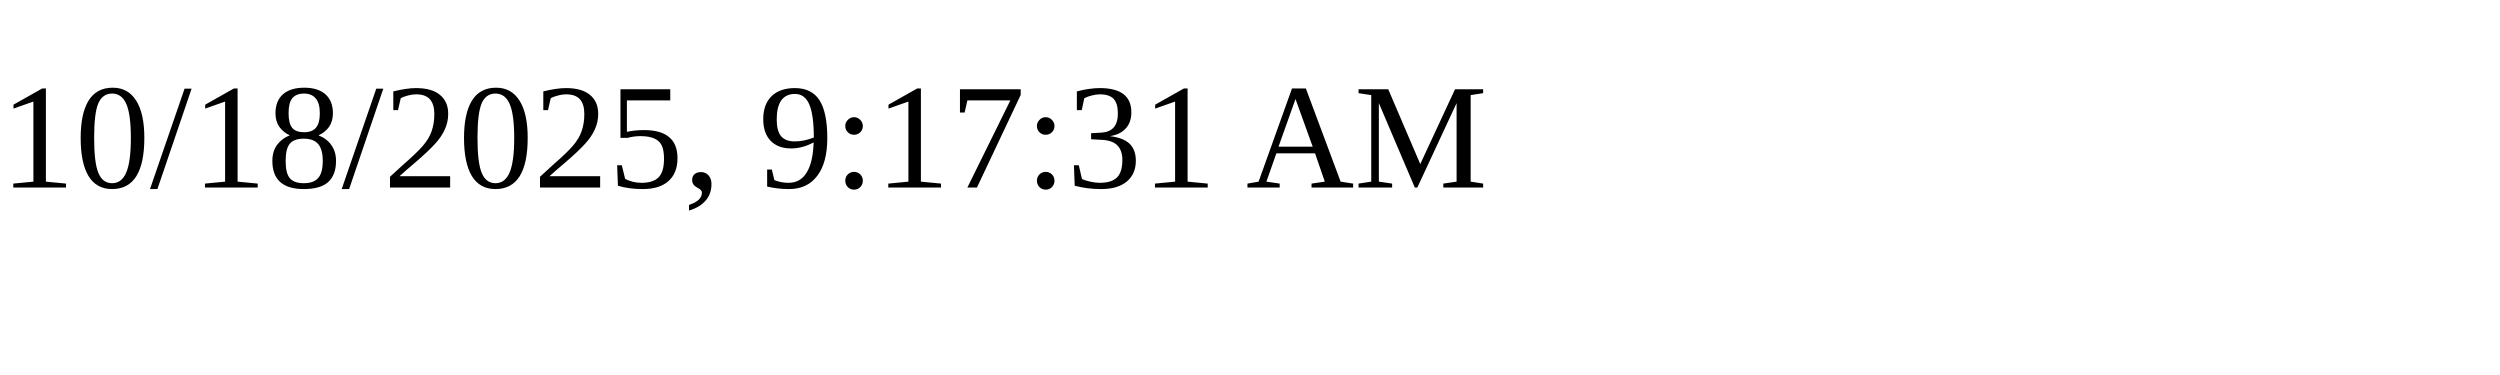
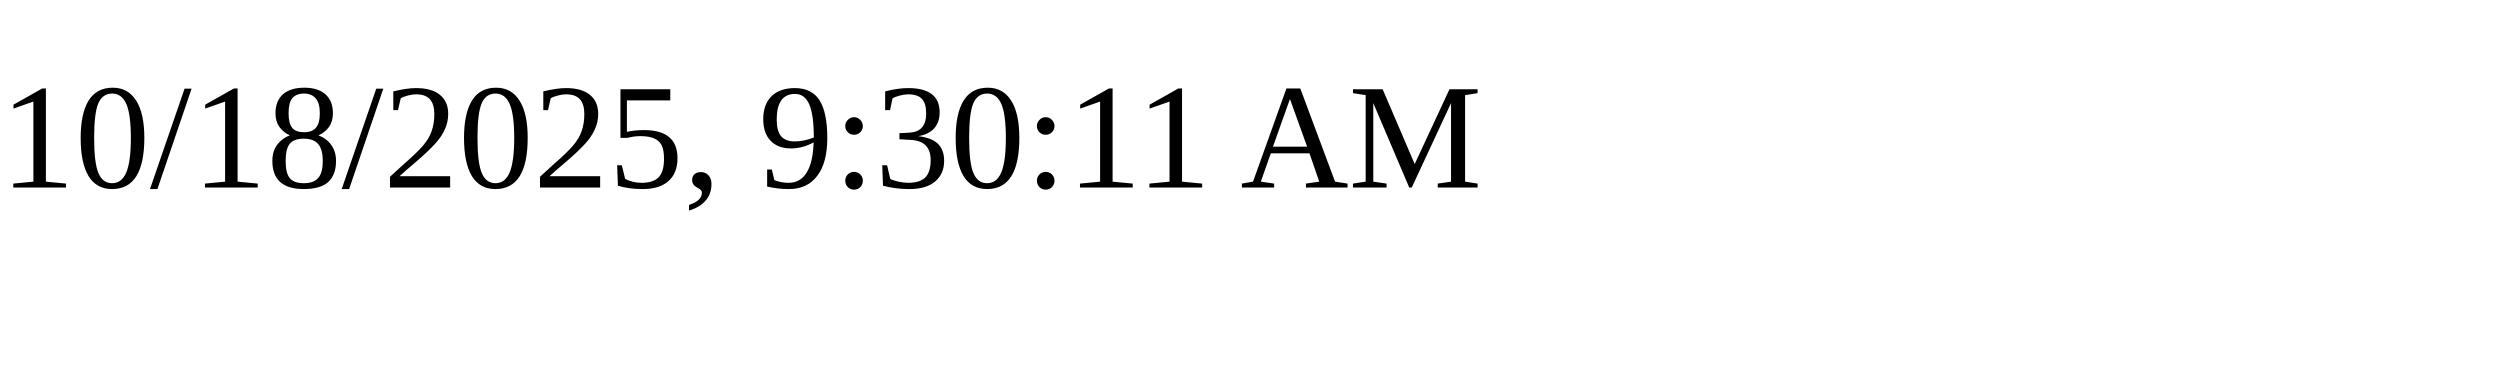
<svg xmlns="http://www.w3.org/2000/svg" height="30" width="200">
-   <text x="0" y="15">10/18/2025, 9:17:31 AM</text>
+   <text x="0" y="15">10/18/2025, 9:30:11 AM</text>
</svg>
